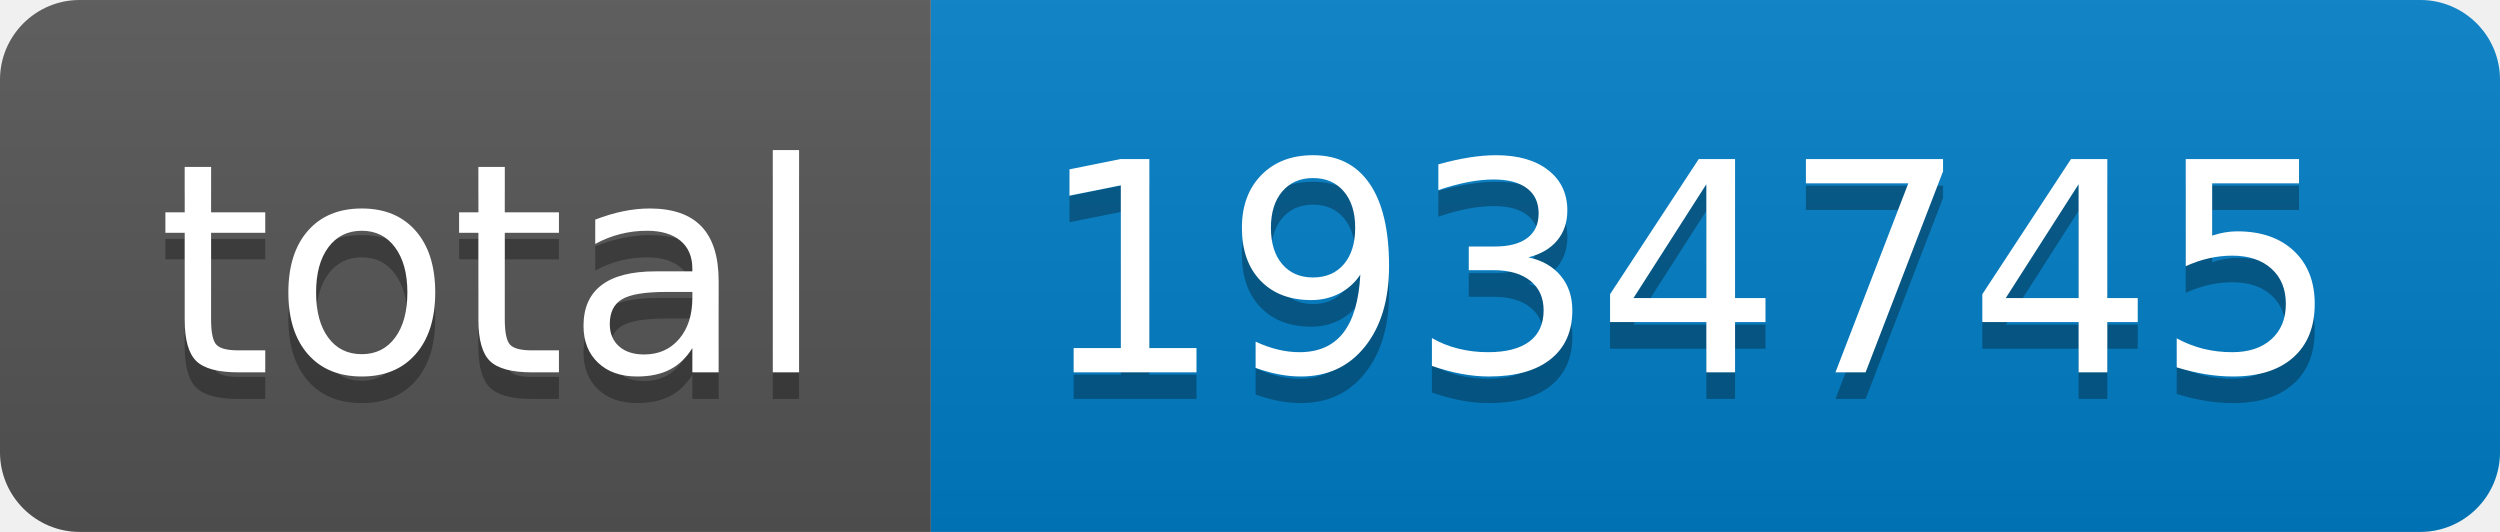
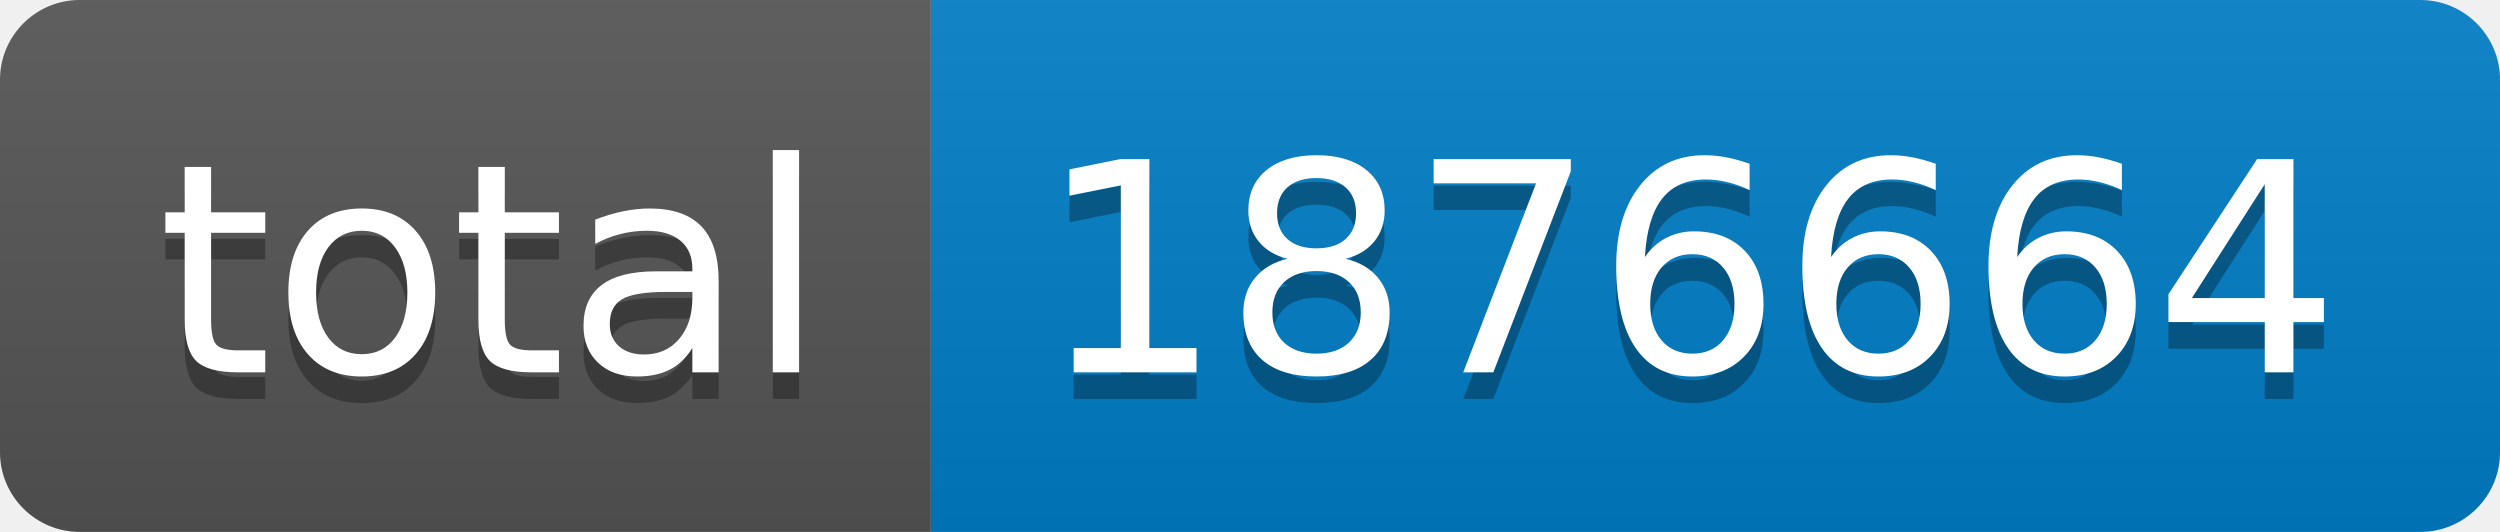
- <svg xmlns="http://www.w3.org/2000/svg" width="94" height="20" role="img" aria-label="total: 1934745">
+ <svg xmlns="http://www.w3.org/2000/svg" width="94" height="20" role="img" aria-label="total: 1876664">
  <linearGradient id="s" x2="0" y2="100%">
    <stop offset="0" stop-color="#bbb" stop-opacity=".1" />
    <stop offset="1" stop-opacity=".1" />
  </linearGradient>
  <clipPath id="r">
    <rect width="94" height="20" rx="3" fill="#fff" />
  </clipPath>
  <g clip-path="url(#r)">
    <rect width="35" height="20" fill="#555" />
    <rect x="35" width="59" height="20" fill="#007ec6" />
    <rect width="94" height="20" fill="url(#s)" />
  </g>
  <g fill="#fff" text-anchor="middle" font-family="Verdana,Geneva,DejaVu Sans,sans-serif" text-rendering="geometricPrecision" font-size="110">
    <text aria-hidden="true" x="185" y="150" fill="#010101" fill-opacity=".3" transform="scale(.1)" textLength="250">total</text>
    <text x="185" y="140" transform="scale(.1)" fill="#fff" textLength="250">total</text>
-     <text aria-hidden="true" x="635" y="150" fill="#010101" fill-opacity=".3" transform="scale(.1)" textLength="490">1934745</text>
-     <text x="635" y="140" transform="scale(.1)" fill="#fff" textLength="490">1934745</text>
+     <text aria-hidden="true" x="635" y="150" fill="#010101" fill-opacity=".3" transform="scale(.1)" textLength="490">1876664</text>
+     <text x="635" y="140" transform="scale(.1)" fill="#fff" textLength="490">1876664</text>
  </g>
</svg>
